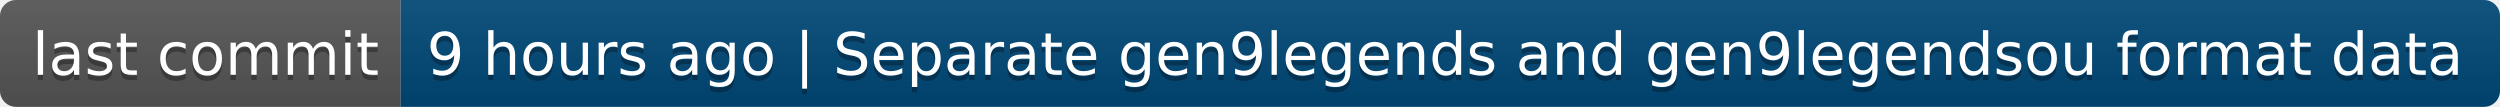
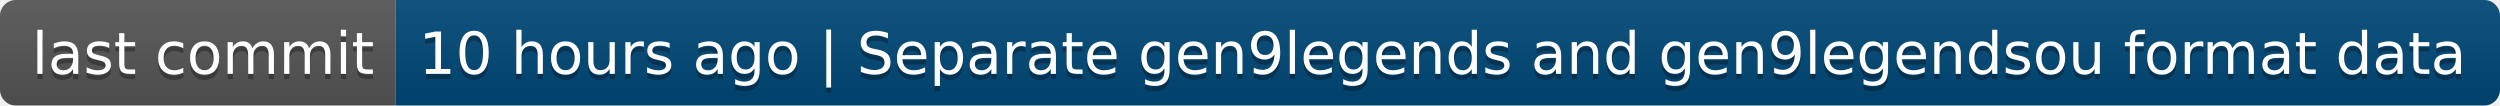
- <svg xmlns="http://www.w3.org/2000/svg" width="468" height="20" role="img" aria-label="last commit: 9 hours ago | Separate gen9legends and gen9legendsou format data">
+ <svg xmlns="http://www.w3.org/2000/svg" width="474" height="20" role="img" aria-label="last commit: 10 hours ago | Separate gen9legends and gen9legendsou format data">
  <linearGradient id="s" x2="0" y2="100%">
    <stop offset="0" stop-color="#bbb" stop-opacity=".1" />
    <stop offset="1" stop-opacity=".1" />
  </linearGradient>
  <clipPath id="r">
-     <rect width="468" height="20" rx="3" fill="#fff" />
+     <rect width="474" height="20" rx="3" fill="#fff" />
  </clipPath>
  <g clip-path="url(#r)">
    <rect width="75" height="20" fill="#555" />
-     <rect x="75" width="393" height="20" fill="#004878" />
-     <rect width="468" height="20" fill="url(#s)" />
+     <rect x="75" width="399" height="20" fill="#004878" />
+     <rect width="474" height="20" fill="url(#s)" />
  </g>
  <g fill="#fff" text-anchor="middle" font-family="Verdana,Geneva,DejaVu Sans,sans-serif" text-rendering="geometricPrecision" font-size="110">
    <text aria-hidden="true" x="385" y="150" fill="#010101" fill-opacity=".3" transform="scale(.1)" textLength="650">last commit</text>
    <text x="385" y="140" transform="scale(.1)" fill="#fff" textLength="650">last commit</text>
-     <text aria-hidden="true" x="2705" y="150" fill="#010101" fill-opacity=".3" transform="scale(.1)" textLength="3830">9 hours ago | Separate gen9legends and gen9legendsou format data</text>
-     <text x="2705" y="140" transform="scale(.1)" fill="#fff" textLength="3830">9 hours ago | Separate gen9legends and gen9legendsou format data</text>
+     <text aria-hidden="true" x="2735" y="150" fill="#010101" fill-opacity=".3" transform="scale(.1)" textLength="3890">10 hours ago | Separate gen9legends and gen9legendsou format data</text>
+     <text x="2735" y="140" transform="scale(.1)" fill="#fff" textLength="3890">10 hours ago | Separate gen9legends and gen9legendsou format data</text>
  </g>
</svg>
